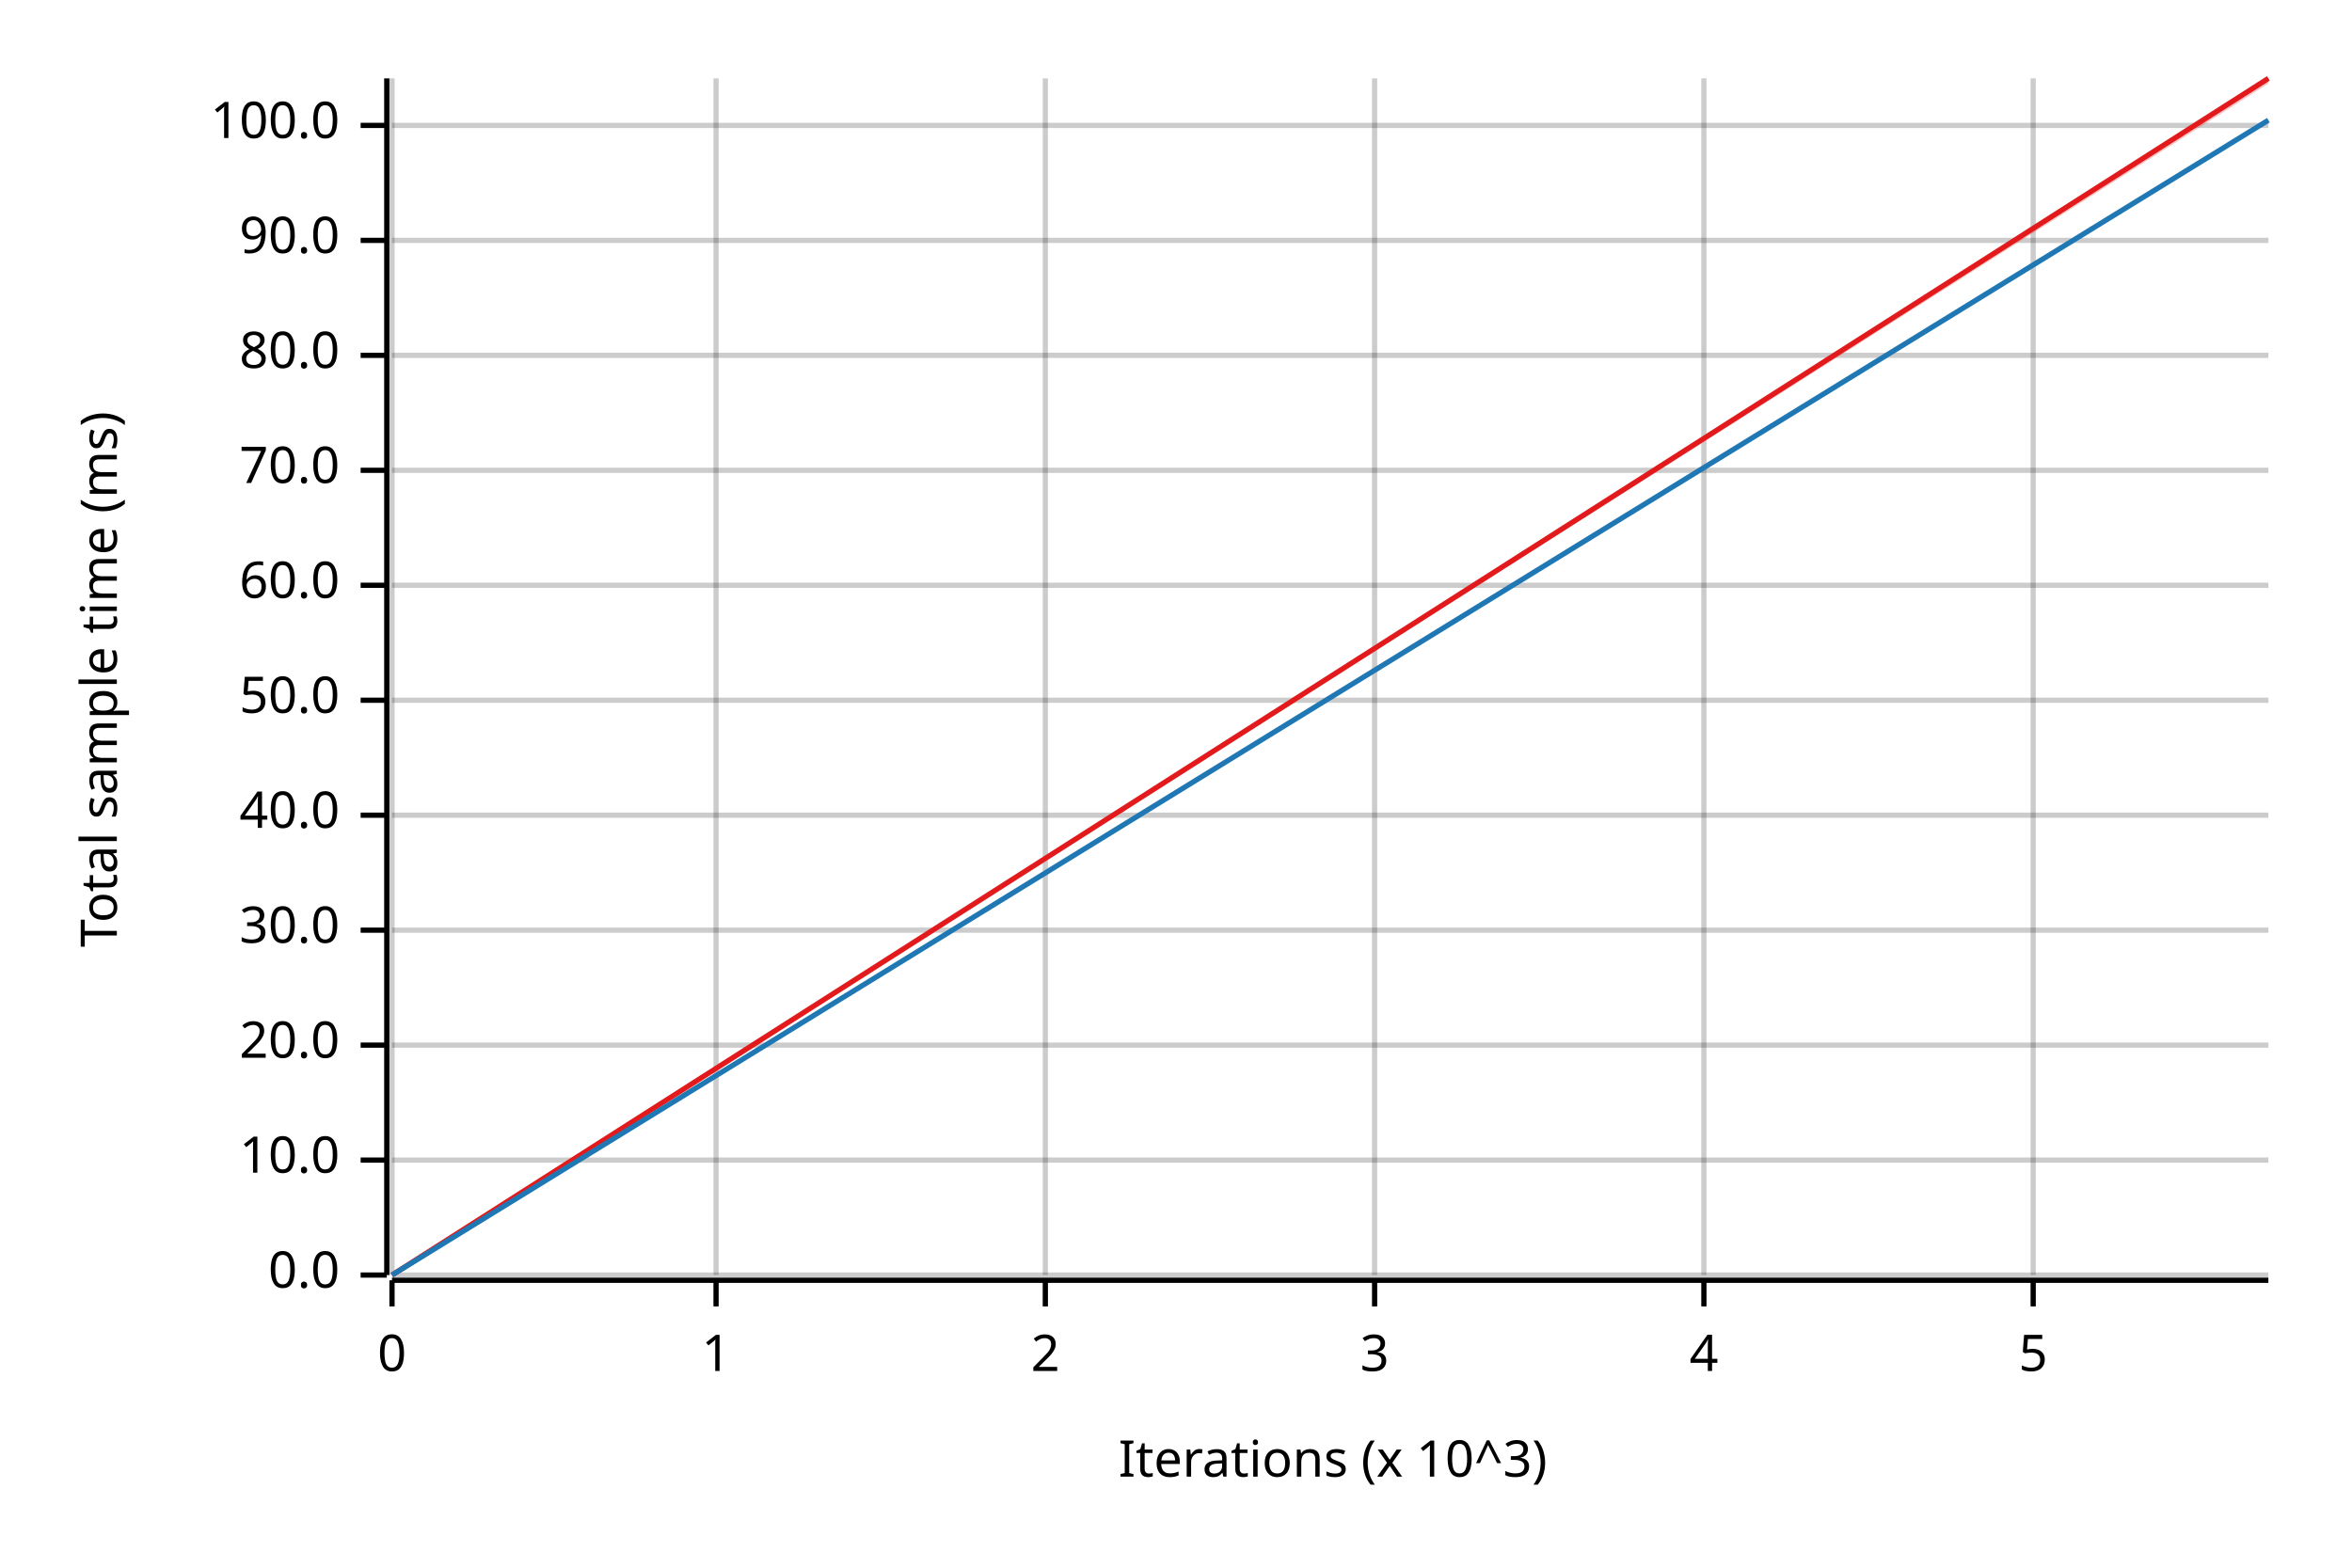
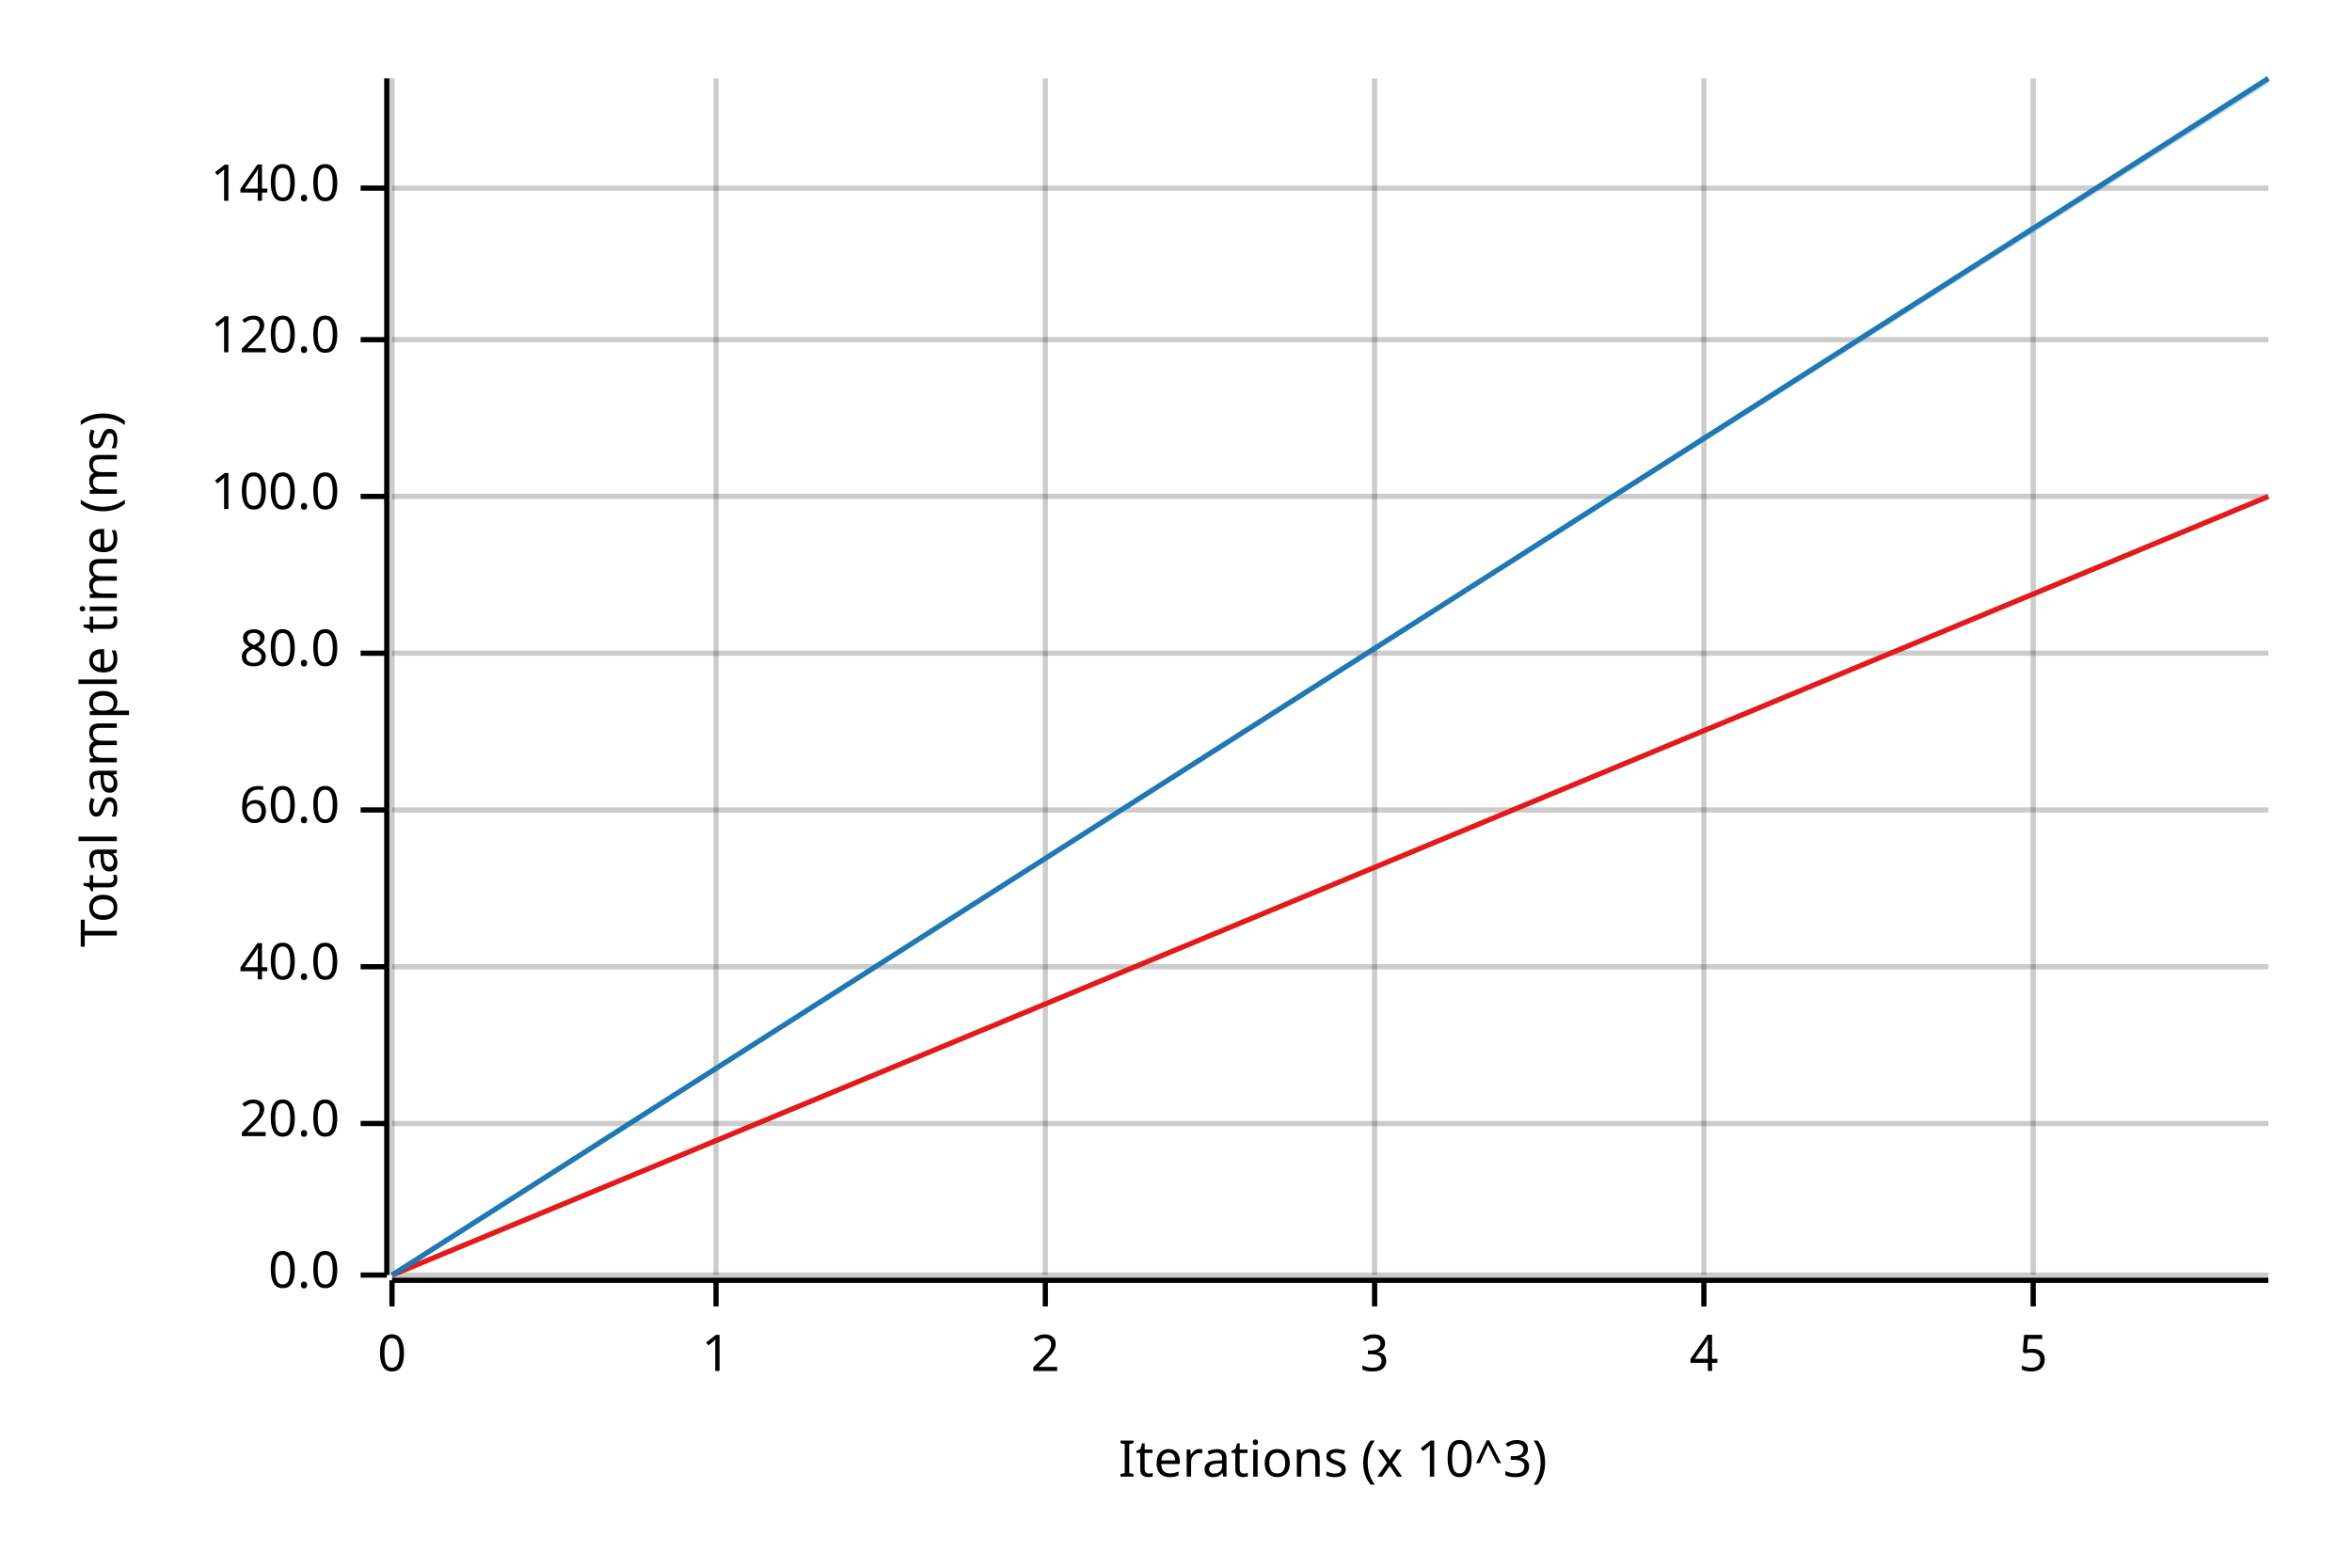
<svg xmlns="http://www.w3.org/2000/svg" width="450" height="300" viewBox="0 0 450 300">
  <text x="15" y="130" dy="0.76em" text-anchor="middle" font-family="sans-serif" font-size="9.677" opacity="1" fill="#000000" transform="rotate(270, 15, 130)">
Total sample time (ms)
</text>
  <text x="255" y="285" dy="-0.5ex" text-anchor="middle" font-family="sans-serif" font-size="9.677" opacity="1" fill="#000000">
Iterations (x 10^3)
</text>
  <line opacity="0.2" stroke="#000000" stroke-width="1" x1="75" y1="244" x2="75" y2="15" />
  <line opacity="0.2" stroke="#000000" stroke-width="1" x1="137" y1="244" x2="137" y2="15" />
  <line opacity="0.2" stroke="#000000" stroke-width="1" x1="200" y1="244" x2="200" y2="15" />
  <line opacity="0.2" stroke="#000000" stroke-width="1" x1="263" y1="244" x2="263" y2="15" />
  <line opacity="0.2" stroke="#000000" stroke-width="1" x1="326" y1="244" x2="326" y2="15" />
  <line opacity="0.2" stroke="#000000" stroke-width="1" x1="389" y1="244" x2="389" y2="15" />
  <line opacity="0.2" stroke="#000000" stroke-width="1" x1="75" y1="244" x2="434" y2="244" />
-   <line opacity="0.2" stroke="#000000" stroke-width="1" x1="75" y1="222" x2="434" y2="222" />
-   <line opacity="0.2" stroke="#000000" stroke-width="1" x1="75" y1="200" x2="434" y2="200" />
-   <line opacity="0.2" stroke="#000000" stroke-width="1" x1="75" y1="178" x2="434" y2="178" />
-   <line opacity="0.2" stroke="#000000" stroke-width="1" x1="75" y1="156" x2="434" y2="156" />
-   <line opacity="0.2" stroke="#000000" stroke-width="1" x1="75" y1="134" x2="434" y2="134" />
-   <line opacity="0.2" stroke="#000000" stroke-width="1" x1="75" y1="112" x2="434" y2="112" />
-   <line opacity="0.2" stroke="#000000" stroke-width="1" x1="75" y1="90" x2="434" y2="90" />
-   <line opacity="0.2" stroke="#000000" stroke-width="1" x1="75" y1="68" x2="434" y2="68" />
-   <line opacity="0.2" stroke="#000000" stroke-width="1" x1="75" y1="46" x2="434" y2="46" />
-   <line opacity="0.2" stroke="#000000" stroke-width="1" x1="75" y1="24" x2="434" y2="24" />
+   <line opacity="0.2" stroke="#000000" stroke-width="1" x1="75" y1="215" x2="434" y2="215" />
+   <line opacity="0.2" stroke="#000000" stroke-width="1" x1="75" y1="185" x2="434" y2="185" />
+   <line opacity="0.2" stroke="#000000" stroke-width="1" x1="75" y1="155" x2="434" y2="155" />
+   <line opacity="0.2" stroke="#000000" stroke-width="1" x1="75" y1="125" x2="434" y2="125" />
+   <line opacity="0.2" stroke="#000000" stroke-width="1" x1="75" y1="95" x2="434" y2="95" />
+   <line opacity="0.2" stroke="#000000" stroke-width="1" x1="75" y1="65" x2="434" y2="65" />
+   <line opacity="0.2" stroke="#000000" stroke-width="1" x1="75" y1="36" x2="434" y2="36" />
  <polyline fill="none" opacity="1" stroke="#000000" stroke-width="1" points="74,15 74,244 " />
  <text x="65" y="244" dy="0.5ex" text-anchor="end" font-family="sans-serif" font-size="9.677" opacity="1" fill="#000000">
0.0
</text>
  <polyline fill="none" opacity="1" stroke="#000000" stroke-width="1" points="69,244 74,244 " />
-   <text x="65" y="222" dy="0.5ex" text-anchor="end" font-family="sans-serif" font-size="9.677" opacity="1" fill="#000000">
- 10.0
- </text>
-   <polyline fill="none" opacity="1" stroke="#000000" stroke-width="1" points="69,222 74,222 " />
-   <text x="65" y="200" dy="0.5ex" text-anchor="end" font-family="sans-serif" font-size="9.677" opacity="1" fill="#000000">
+   <text x="65" y="215" dy="0.5ex" text-anchor="end" font-family="sans-serif" font-size="9.677" opacity="1" fill="#000000">
20.0
</text>
-   <polyline fill="none" opacity="1" stroke="#000000" stroke-width="1" points="69,200 74,200 " />
-   <text x="65" y="178" dy="0.5ex" text-anchor="end" font-family="sans-serif" font-size="9.677" opacity="1" fill="#000000">
- 30.0
- </text>
-   <polyline fill="none" opacity="1" stroke="#000000" stroke-width="1" points="69,178 74,178 " />
-   <text x="65" y="156" dy="0.5ex" text-anchor="end" font-family="sans-serif" font-size="9.677" opacity="1" fill="#000000">
+   <polyline fill="none" opacity="1" stroke="#000000" stroke-width="1" points="69,215 74,215 " />
+   <text x="65" y="185" dy="0.5ex" text-anchor="end" font-family="sans-serif" font-size="9.677" opacity="1" fill="#000000">
40.0
</text>
-   <polyline fill="none" opacity="1" stroke="#000000" stroke-width="1" points="69,156 74,156 " />
-   <text x="65" y="134" dy="0.5ex" text-anchor="end" font-family="sans-serif" font-size="9.677" opacity="1" fill="#000000">
- 50.0
- </text>
-   <polyline fill="none" opacity="1" stroke="#000000" stroke-width="1" points="69,134 74,134 " />
-   <text x="65" y="112" dy="0.5ex" text-anchor="end" font-family="sans-serif" font-size="9.677" opacity="1" fill="#000000">
+   <polyline fill="none" opacity="1" stroke="#000000" stroke-width="1" points="69,185 74,185 " />
+   <text x="65" y="155" dy="0.5ex" text-anchor="end" font-family="sans-serif" font-size="9.677" opacity="1" fill="#000000">
60.0
</text>
-   <polyline fill="none" opacity="1" stroke="#000000" stroke-width="1" points="69,112 74,112 " />
-   <text x="65" y="90" dy="0.5ex" text-anchor="end" font-family="sans-serif" font-size="9.677" opacity="1" fill="#000000">
- 70.0
- </text>
-   <polyline fill="none" opacity="1" stroke="#000000" stroke-width="1" points="69,90 74,90 " />
-   <text x="65" y="68" dy="0.5ex" text-anchor="end" font-family="sans-serif" font-size="9.677" opacity="1" fill="#000000">
+   <polyline fill="none" opacity="1" stroke="#000000" stroke-width="1" points="69,155 74,155 " />
+   <text x="65" y="125" dy="0.5ex" text-anchor="end" font-family="sans-serif" font-size="9.677" opacity="1" fill="#000000">
80.0
</text>
-   <polyline fill="none" opacity="1" stroke="#000000" stroke-width="1" points="69,68 74,68 " />
-   <text x="65" y="46" dy="0.5ex" text-anchor="end" font-family="sans-serif" font-size="9.677" opacity="1" fill="#000000">
- 90.0
- </text>
-   <polyline fill="none" opacity="1" stroke="#000000" stroke-width="1" points="69,46 74,46 " />
-   <text x="65" y="24" dy="0.5ex" text-anchor="end" font-family="sans-serif" font-size="9.677" opacity="1" fill="#000000">
+   <polyline fill="none" opacity="1" stroke="#000000" stroke-width="1" points="69,125 74,125 " />
+   <text x="65" y="95" dy="0.5ex" text-anchor="end" font-family="sans-serif" font-size="9.677" opacity="1" fill="#000000">
100.0
</text>
-   <polyline fill="none" opacity="1" stroke="#000000" stroke-width="1" points="69,24 74,24 " />
+   <polyline fill="none" opacity="1" stroke="#000000" stroke-width="1" points="69,95 74,95 " />
+   <text x="65" y="65" dy="0.5ex" text-anchor="end" font-family="sans-serif" font-size="9.677" opacity="1" fill="#000000">
+ 120.0
+ </text>
+   <polyline fill="none" opacity="1" stroke="#000000" stroke-width="1" points="69,65 74,65 " />
+   <text x="65" y="36" dy="0.5ex" text-anchor="end" font-family="sans-serif" font-size="9.677" opacity="1" fill="#000000">
+ 140.0
+ </text>
+   <polyline fill="none" opacity="1" stroke="#000000" stroke-width="1" points="69,36 74,36 " />
  <polyline fill="none" opacity="1" stroke="#000000" stroke-width="1" points="75,245 434,245 " />
  <text x="75" y="255" dy="0.76em" text-anchor="middle" font-family="sans-serif" font-size="9.677" opacity="1" fill="#000000">
0
</text>
  <polyline fill="none" opacity="1" stroke="#000000" stroke-width="1" points="75,245 75,250 " />
  <text x="137" y="255" dy="0.76em" text-anchor="middle" font-family="sans-serif" font-size="9.677" opacity="1" fill="#000000">
1
</text>
  <polyline fill="none" opacity="1" stroke="#000000" stroke-width="1" points="137,245 137,250 " />
  <text x="200" y="255" dy="0.76em" text-anchor="middle" font-family="sans-serif" font-size="9.677" opacity="1" fill="#000000">
2
</text>
  <polyline fill="none" opacity="1" stroke="#000000" stroke-width="1" points="200,245 200,250 " />
  <text x="263" y="255" dy="0.76em" text-anchor="middle" font-family="sans-serif" font-size="9.677" opacity="1" fill="#000000">
3
</text>
  <polyline fill="none" opacity="1" stroke="#000000" stroke-width="1" points="263,245 263,250 " />
  <text x="326" y="255" dy="0.76em" text-anchor="middle" font-family="sans-serif" font-size="9.677" opacity="1" fill="#000000">
4
</text>
  <polyline fill="none" opacity="1" stroke="#000000" stroke-width="1" points="326,245 326,250 " />
  <text x="389" y="255" dy="0.76em" text-anchor="middle" font-family="sans-serif" font-size="9.677" opacity="1" fill="#000000">
5
</text>
  <polyline fill="none" opacity="1" stroke="#000000" stroke-width="1" points="389,245 389,250 " />
-   <polyline fill="none" opacity="1" stroke="#E31A1C" stroke-width="1" points="75,244 434,15 " />
-   <polygon opacity="0.25" fill="#E31A1C" points="75,244 434,16 434,15 " />
-   <polyline fill="none" opacity="1" stroke="#1F78B4" stroke-width="1" points="75,244 434,23 " />
-   <polygon opacity="0.25" fill="#1F78B4" points="75,244 434,23 434,23 " />
+   <polyline fill="none" opacity="1" stroke="#E31A1C" stroke-width="1" points="75,244 434,95 " />
+   <polygon opacity="0.25" fill="#E31A1C" points="75,244 434,95 434,95 " />
+   <polyline fill="none" opacity="1" stroke="#1F78B4" stroke-width="1" points="75,244 434,15 " />
+   <polygon opacity="0.25" fill="#1F78B4" points="75,244 434,16 434,15 " />
</svg>
